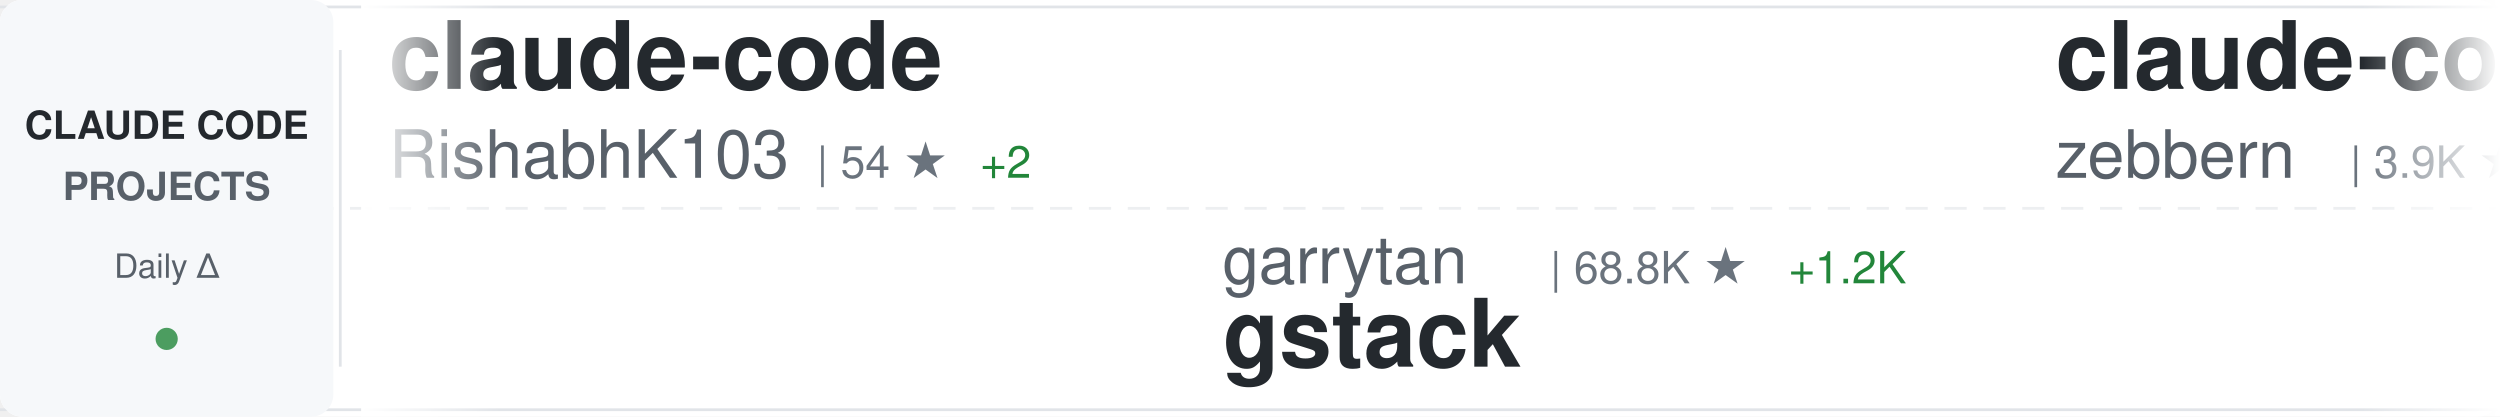
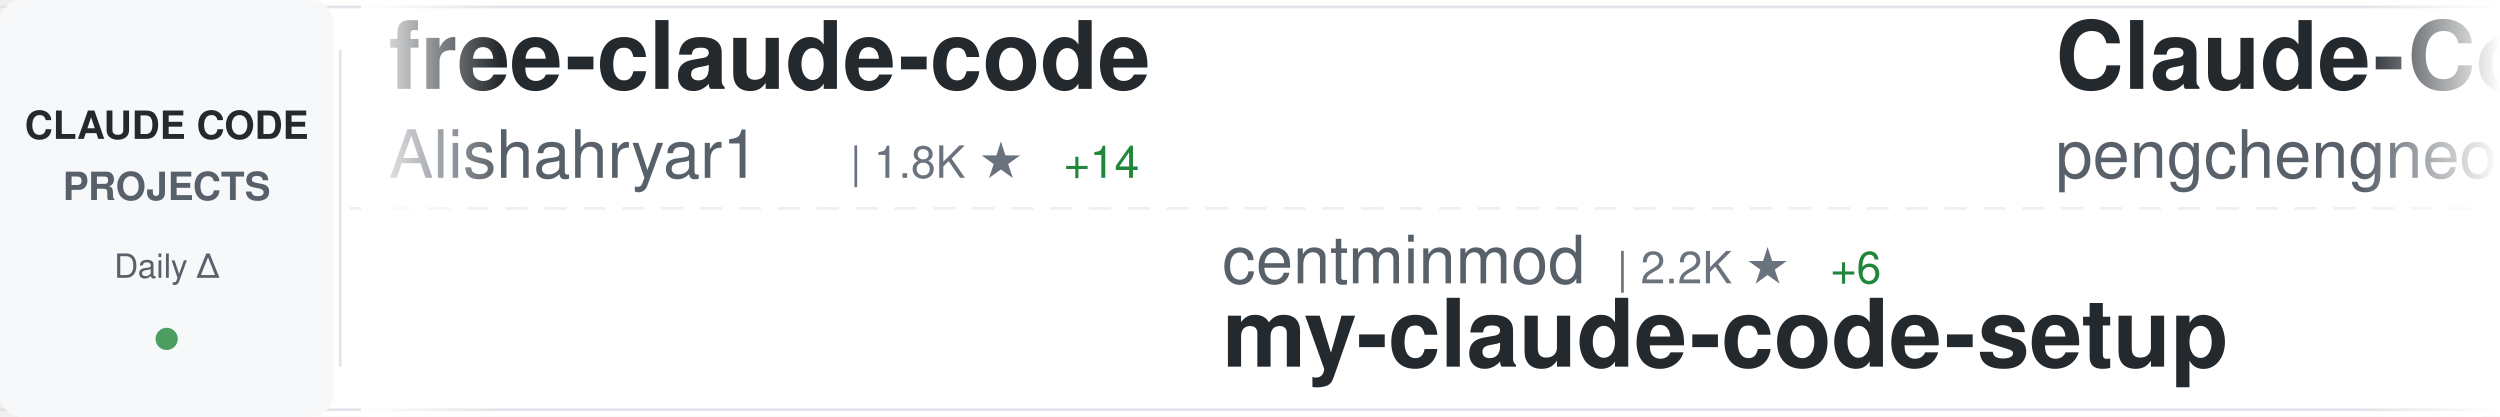
<svg xmlns="http://www.w3.org/2000/svg" width="900" height="150">
  <defs>
    <linearGradient id="awesomeLeftFade" x1="0%" y1="0%" x2="100%" y2="0%">
      <stop offset="0%" style="stop-color:#ffffff;stop-opacity:1" />
      <stop offset="100%" style="stop-color:#ffffff;stop-opacity:0" />
    </linearGradient>
    <linearGradient id="awesomeRightFade" x1="0%" y1="0%" x2="100%" y2="0%">
      <stop offset="0%" style="stop-color:#ffffff;stop-opacity:0" />
      <stop offset="100%" style="stop-color:#ffffff;stop-opacity:1" />
    </linearGradient>
  </defs>
  <rect width="900" height="150" fill="#ffffff" rx="8" />
  <rect x="0" y="2" width="900" height="1" fill="#e1e4e8" />
  <rect x="0" y="147" width="900" height="1" fill="#e1e4e8" />
  <line x1="0" y1="75" x2="900" y2="75" stroke="#e1e4e8" stroke-width="1" stroke-dasharray="8 6" opacity="0.6" />
  <rect x="0" y="0" width="120" height="150" fill="#f6f8fa" rx="8" />
  <text x="60" y="50" font-family="-apple-system, BlinkMacSystemFont, 'Segoe UI', Helvetica, Arial, sans-serif" font-size="14" font-weight="600" fill="#24292e" text-anchor="middle">CLAUDE CODE</text>
  <text x="60" y="72" font-family="-apple-system, BlinkMacSystemFont, 'Segoe UI', Helvetica, Arial, sans-serif" font-size="14" font-weight="600" fill="#586069" text-anchor="middle">PROJECTS</text>
  <text x="60" y="100" font-family="-apple-system, BlinkMacSystemFont, 'Segoe UI', Helvetica, Arial, sans-serif" font-size="12" font-weight="500" fill="#586069" text-anchor="middle">Daily Δ</text>
  <circle cx="60" cy="122" r="4" fill="#22863a" opacity="0.8" />
  <rect x="122" y="18" width="1" height="114" fill="#e1e4e8" />
  <clipPath id="awesomeTickerClip">
    <rect x="130" y="0" width="770" height="150" />
  </clipPath>
  <g clip-path="url(#awesomeTickerClip)">
    <g id="awesomeTickerItems">
      <animateTransform attributeName="transform" attributeType="XML" type="translate" from="0 0" to="-3000 0" dur="54s" repeatCount="indefinite" />
      <g transform="translate(0, 0)">
-         <text x="140" y="32" font-family="-apple-system, BlinkMacSystemFont, 'Segoe UI', Helvetica, Arial, sans-serif" font-size="34" font-weight="600" fill="#24292e">claude-code</text>
-         <text x="140" y="64" font-family="-apple-system, BlinkMacSystemFont, 'Segoe UI', Helvetica, Arial, sans-serif" font-size="24" font-weight="400" fill="#586069">RishabhK103</text>
-         <text x="294" y="64" font-family="-apple-system, BlinkMacSystemFont, 'Segoe UI', Helvetica, Arial, sans-serif" font-size="16" font-weight="500" fill="#6a737d">| 54 ★</text>
-         <text x="353" y="64" font-family="-apple-system, BlinkMacSystemFont, 'Segoe UI', Helvetica, Arial, sans-serif" font-size="16" font-weight="500" fill="#22863a"> +2</text>
-       </g>
-       <g transform="translate(300, 0)">
-         <text x="140" y="102" font-family="-apple-system, BlinkMacSystemFont, 'Segoe UI', Helvetica, Arial, sans-serif" font-size="24" font-weight="400" fill="#586069">garrytan</text>
-         <text x="258" y="102" font-family="-apple-system, BlinkMacSystemFont, 'Segoe UI', Helvetica, Arial, sans-serif" font-size="16" font-weight="500" fill="#6a737d">| 68.8K ★</text>
-         <text x="344" y="102" font-family="-apple-system, BlinkMacSystemFont, 'Segoe UI', Helvetica, Arial, sans-serif" font-size="16" font-weight="500" fill="#22863a"> +1.2K</text>
-         <text x="140" y="132" font-family="-apple-system, BlinkMacSystemFont, 'Segoe UI', Helvetica, Arial, sans-serif" font-size="34" font-weight="600" fill="#24292e">gstack</text>
-       </g>
-       <g transform="translate(600, 0)">
-         <text x="140" y="32" font-family="-apple-system, BlinkMacSystemFont, 'Segoe UI', Helvetica, Arial, sans-serif" font-size="34" font-weight="600" fill="#24292e">claude-code-guide</text>
-         <text x="140" y="64" font-family="-apple-system, BlinkMacSystemFont, 'Segoe UI', Helvetica, Arial, sans-serif" font-size="24" font-weight="400" fill="#586069">zebbern</text>
-         <text x="246" y="64" font-family="-apple-system, BlinkMacSystemFont, 'Segoe UI', Helvetica, Arial, sans-serif" font-size="16" font-weight="500" fill="#6a737d">| 3.9K ★</text>
-         <text x="323" y="64" font-family="-apple-system, BlinkMacSystemFont, 'Segoe UI', Helvetica, Arial, sans-serif" font-size="16" font-weight="500" fill="#22863a"> +12</text>
-       </g>
-       <g transform="translate(900, 0)">
-         <text x="140" y="102" font-family="-apple-system, BlinkMacSystemFont, 'Segoe UI', Helvetica, Arial, sans-serif" font-size="24" font-weight="400" fill="#586069">diet103</text>
-         <text x="246" y="102" font-family="-apple-system, BlinkMacSystemFont, 'Segoe UI', Helvetica, Arial, sans-serif" font-size="16" font-weight="500" fill="#6a737d">| 9.4K ★</text>
-         <text x="323" y="102" font-family="-apple-system, BlinkMacSystemFont, 'Segoe UI', Helvetica, Arial, sans-serif" font-size="16" font-weight="500" fill="#22863a"> +9</text>
-         <text x="140" y="132" font-family="-apple-system, BlinkMacSystemFont, 'Segoe UI', Helvetica, Arial, sans-serif" font-size="34" font-weight="600" fill="#24292e">claude-code-infrastructu...</text>
-       </g>
-       <g transform="translate(1200, 0)">
        <text x="140" y="32" font-family="-apple-system, BlinkMacSystemFont, 'Segoe UI', Helvetica, Arial, sans-serif" font-size="34" font-weight="600" fill="#24292e">free-claude-code</text>
        <text x="140" y="64" font-family="-apple-system, BlinkMacSystemFont, 'Segoe UI', Helvetica, Arial, sans-serif" font-size="24" font-weight="400" fill="#586069">Alishahryar1</text>
        <text x="306" y="64" font-family="-apple-system, BlinkMacSystemFont, 'Segoe UI', Helvetica, Arial, sans-serif" font-size="16" font-weight="500" fill="#6a737d">| 1.8K ★</text>
-         <text x="383" y="64" font-family="-apple-system, BlinkMacSystemFont, 'Segoe UI', Helvetica, Arial, sans-serif" font-size="16" font-weight="500" fill="#22863a"> +16</text>
+         <text x="383" y="64" font-family="-apple-system, BlinkMacSystemFont, 'Segoe UI', Helvetica, Arial, sans-serif" font-size="16" font-weight="500" fill="#22863a"> +14</text>
+       </g>
+       <g transform="translate(300, 0)">
+         <text x="140" y="102" font-family="-apple-system, BlinkMacSystemFont, 'Segoe UI', Helvetica, Arial, sans-serif" font-size="24" font-weight="400" fill="#586069">centminmod</text>
+         <text x="282" y="102" font-family="-apple-system, BlinkMacSystemFont, 'Segoe UI', Helvetica, Arial, sans-serif" font-size="16" font-weight="500" fill="#6a737d">| 2.2K ★</text>
+         <text x="359" y="102" font-family="-apple-system, BlinkMacSystemFont, 'Segoe UI', Helvetica, Arial, sans-serif" font-size="16" font-weight="500" fill="#22863a"> +6</text>
+         <text x="140" y="132" font-family="-apple-system, BlinkMacSystemFont, 'Segoe UI', Helvetica, Arial, sans-serif" font-size="34" font-weight="600" fill="#24292e">my-claude-code-setup</text>
+       </g>
+       <g transform="translate(600, 0)">
+         <text x="140" y="32" font-family="-apple-system, BlinkMacSystemFont, 'Segoe UI', Helvetica, Arial, sans-serif" font-size="34" font-weight="600" fill="#24292e">Claude-Code</text>
+         <text x="140" y="64" font-family="-apple-system, BlinkMacSystemFont, 'Segoe UI', Helvetica, Arial, sans-serif" font-size="24" font-weight="400" fill="#586069">pengchengneo</text>
+         <text x="306" y="64" font-family="-apple-system, BlinkMacSystemFont, 'Segoe UI', Helvetica, Arial, sans-serif" font-size="16" font-weight="500" fill="#6a737d">| 1.1K ★</text>
+         <text x="383" y="64" font-family="-apple-system, BlinkMacSystemFont, 'Segoe UI', Helvetica, Arial, sans-serif" font-size="16" font-weight="500" fill="#22863a"> +14</text>
+       </g>
+       <g transform="translate(900, 0)">
+         <text x="140" y="102" font-family="-apple-system, BlinkMacSystemFont, 'Segoe UI', Helvetica, Arial, sans-serif" font-size="24" font-weight="400" fill="#586069">oboard</text>
+         <text x="234" y="102" font-family="-apple-system, BlinkMacSystemFont, 'Segoe UI', Helvetica, Arial, sans-serif" font-size="16" font-weight="500" fill="#6a737d">| 2.9K ★</text>
+         <text x="311" y="102" font-family="-apple-system, BlinkMacSystemFont, 'Segoe UI', Helvetica, Arial, sans-serif" font-size="16" font-weight="500" fill="#22863a"> +21</text>
+         <text x="140" y="132" font-family="-apple-system, BlinkMacSystemFont, 'Segoe UI', Helvetica, Arial, sans-serif" font-size="34" font-weight="600" fill="#24292e">claude-code-rev</text>
+       </g>
+       <g transform="translate(1200, 0)">
+         <text x="140" y="32" font-family="-apple-system, BlinkMacSystemFont, 'Segoe UI', Helvetica, Arial, sans-serif" font-size="34" font-weight="600" fill="#24292e">claude_code_src</text>
+         <text x="140" y="64" font-family="-apple-system, BlinkMacSystemFont, 'Segoe UI', Helvetica, Arial, sans-serif" font-size="24" font-weight="400" fill="#586069">ponponon</text>
+         <text x="258" y="64" font-family="-apple-system, BlinkMacSystemFont, 'Segoe UI', Helvetica, Arial, sans-serif" font-size="16" font-weight="500" fill="#6a737d">| 2.1K ★</text>
+         <text x="335" y="64" font-family="-apple-system, BlinkMacSystemFont, 'Segoe UI', Helvetica, Arial, sans-serif" font-size="16" font-weight="500" fill="#22863a"> +11</text>
      </g>
      <g transform="translate(1500, 0)">
-         <text x="140" y="102" font-family="-apple-system, BlinkMacSystemFont, 'Segoe UI', Helvetica, Arial, sans-serif" font-size="24" font-weight="400" fill="#586069">pengchengneo</text>
-         <text x="306" y="102" font-family="-apple-system, BlinkMacSystemFont, 'Segoe UI', Helvetica, Arial, sans-serif" font-size="16" font-weight="500" fill="#6a737d">| 1.1K ★</text>
-         <text x="383" y="102" font-family="-apple-system, BlinkMacSystemFont, 'Segoe UI', Helvetica, Arial, sans-serif" font-size="16" font-weight="500" fill="#22863a"> +14</text>
-         <text x="140" y="132" font-family="-apple-system, BlinkMacSystemFont, 'Segoe UI', Helvetica, Arial, sans-serif" font-size="34" font-weight="600" fill="#24292e">Claude-Code</text>
+         <text x="140" y="102" font-family="-apple-system, BlinkMacSystemFont, 'Segoe UI', Helvetica, Arial, sans-serif" font-size="24" font-weight="400" fill="#586069">kodu-ai</text>
+         <text x="246" y="102" font-family="-apple-system, BlinkMacSystemFont, 'Segoe UI', Helvetica, Arial, sans-serif" font-size="16" font-weight="500" fill="#6a737d">| 5.3K ★</text>
+         <text x="323" y="102" font-family="-apple-system, BlinkMacSystemFont, 'Segoe UI', Helvetica, Arial, sans-serif" font-size="16" font-weight="500" fill="#22863a"> +2</text>
+         <text x="140" y="132" font-family="-apple-system, BlinkMacSystemFont, 'Segoe UI', Helvetica, Arial, sans-serif" font-size="34" font-weight="600" fill="#24292e">claude-coder</text>
      </g>
      <g transform="translate(1800, 0)">
-         <text x="140" y="32" font-family="-apple-system, BlinkMacSystemFont, 'Segoe UI', Helvetica, Arial, sans-serif" font-size="34" font-weight="600" fill="#24292e">claude-code-hooks-master...</text>
-         <text x="140" y="64" font-family="-apple-system, BlinkMacSystemFont, 'Segoe UI', Helvetica, Arial, sans-serif" font-size="24" font-weight="400" fill="#586069">disler</text>
-         <text x="234" y="64" font-family="-apple-system, BlinkMacSystemFont, 'Segoe UI', Helvetica, Arial, sans-serif" font-size="16" font-weight="500" fill="#6a737d">| 3.5K ★</text>
-         <text x="311" y="64" font-family="-apple-system, BlinkMacSystemFont, 'Segoe UI', Helvetica, Arial, sans-serif" font-size="16" font-weight="500" fill="#22863a"> +2</text>
+         <text x="140" y="32" font-family="-apple-system, BlinkMacSystemFont, 'Segoe UI', Helvetica, Arial, sans-serif" font-size="34" font-weight="600" fill="#24292e">claudecodeui</text>
+         <text x="140" y="64" font-family="-apple-system, BlinkMacSystemFont, 'Segoe UI', Helvetica, Arial, sans-serif" font-size="24" font-weight="400" fill="#586069">siteboon</text>
+         <text x="258" y="64" font-family="-apple-system, BlinkMacSystemFont, 'Segoe UI', Helvetica, Arial, sans-serif" font-size="16" font-weight="500" fill="#6a737d">| 9.7K ★</text>
+         <text x="335" y="64" font-family="-apple-system, BlinkMacSystemFont, 'Segoe UI', Helvetica, Arial, sans-serif" font-size="16" font-weight="500" fill="#22863a"> +38</text>
      </g>
      <g transform="translate(2100, 0)">
-         <text x="140" y="102" font-family="-apple-system, BlinkMacSystemFont, 'Segoe UI', Helvetica, Arial, sans-serif" font-size="24" font-weight="400" fill="#586069">Pimzino</text>
-         <text x="246" y="102" font-family="-apple-system, BlinkMacSystemFont, 'Segoe UI', Helvetica, Arial, sans-serif" font-size="16" font-weight="500" fill="#6a737d">| 3.6K ★</text>
-         <text x="323" y="102" font-family="-apple-system, BlinkMacSystemFont, 'Segoe UI', Helvetica, Arial, sans-serif" font-size="16" font-weight="500" fill="#22863a"> +5</text>
-         <text x="140" y="132" font-family="-apple-system, BlinkMacSystemFont, 'Segoe UI', Helvetica, Arial, sans-serif" font-size="34" font-weight="600" fill="#24292e">claude-code-spec-workflo...</text>
+         <text x="140" y="102" font-family="-apple-system, BlinkMacSystemFont, 'Segoe UI', Helvetica, Arial, sans-serif" font-size="24" font-weight="400" fill="#586069">edmund-io</text>
+         <text x="270" y="102" font-family="-apple-system, BlinkMacSystemFont, 'Segoe UI', Helvetica, Arial, sans-serif" font-size="16" font-weight="500" fill="#6a737d">| 1.4K ★</text>
+         <text x="347" y="102" font-family="-apple-system, BlinkMacSystemFont, 'Segoe UI', Helvetica, Arial, sans-serif" font-size="16" font-weight="500" fill="#22863a"> +1</text>
+         <text x="140" y="132" font-family="-apple-system, BlinkMacSystemFont, 'Segoe UI', Helvetica, Arial, sans-serif" font-size="34" font-weight="600" fill="#24292e">edmunds-claude-code</text>
      </g>
      <g transform="translate(2400, 0)">
-         <text x="140" y="32" font-family="-apple-system, BlinkMacSystemFont, 'Segoe UI', Helvetica, Arial, sans-serif" font-size="34" font-weight="600" fill="#24292e">awesome-claude-code-suba...</text>
-         <text x="140" y="64" font-family="-apple-system, BlinkMacSystemFont, 'Segoe UI', Helvetica, Arial, sans-serif" font-size="24" font-weight="400" fill="#586069">VoltAgent</text>
-         <text x="270" y="64" font-family="-apple-system, BlinkMacSystemFont, 'Segoe UI', Helvetica, Arial, sans-serif" font-size="16" font-weight="500" fill="#6a737d">| 16.8K ★</text>
-         <text x="356" y="64" font-family="-apple-system, BlinkMacSystemFont, 'Segoe UI', Helvetica, Arial, sans-serif" font-size="16" font-weight="500" fill="#22863a"> +95</text>
+         <text x="140" y="32" font-family="-apple-system, BlinkMacSystemFont, 'Segoe UI', Helvetica, Arial, sans-serif" font-size="34" font-weight="600" fill="#24292e">antigravity-awesome-skil...</text>
+         <text x="140" y="64" font-family="-apple-system, BlinkMacSystemFont, 'Segoe UI', Helvetica, Arial, sans-serif" font-size="24" font-weight="400" fill="#586069">sickn33</text>
+         <text x="246" y="64" font-family="-apple-system, BlinkMacSystemFont, 'Segoe UI', Helvetica, Arial, sans-serif" font-size="16" font-weight="500" fill="#6a737d">| 32.0K ★</text>
+         <text x="332" y="64" font-family="-apple-system, BlinkMacSystemFont, 'Segoe UI', Helvetica, Arial, sans-serif" font-size="16" font-weight="500" fill="#22863a"> +227</text>
      </g>
      <g transform="translate(2700, 0)">
-         <text x="140" y="102" font-family="-apple-system, BlinkMacSystemFont, 'Segoe UI', Helvetica, Arial, sans-serif" font-size="24" font-weight="400" fill="#586069">JrCx7scC</text>
-         <text x="258" y="102" font-family="-apple-system, BlinkMacSystemFont, 'Segoe UI', Helvetica, Arial, sans-serif" font-size="16" font-weight="500" fill="#6a737d">| 321 ★</text>
-         <text x="326" y="102" font-family="-apple-system, BlinkMacSystemFont, 'Segoe UI', Helvetica, Arial, sans-serif" font-size="16" font-weight="500" fill="#22863a"> +6</text>
+         <text x="140" y="102" font-family="-apple-system, BlinkMacSystemFont, 'Segoe UI', Helvetica, Arial, sans-serif" font-size="24" font-weight="400" fill="#586069">hangsman</text>
+         <text x="258" y="102" font-family="-apple-system, BlinkMacSystemFont, 'Segoe UI', Helvetica, Arial, sans-serif" font-size="16" font-weight="500" fill="#6a737d">| 752 ★</text>
+         <text x="326" y="102" font-family="-apple-system, BlinkMacSystemFont, 'Segoe UI', Helvetica, Arial, sans-serif" font-size="16" font-weight="500" fill="#22863a"> +2</text>
        <text x="140" y="132" font-family="-apple-system, BlinkMacSystemFont, 'Segoe UI', Helvetica, Arial, sans-serif" font-size="34" font-weight="600" fill="#24292e">claude-code-source</text>
      </g>
      <g transform="translate(3000, 0)">
-         <text x="140" y="32" font-family="-apple-system, BlinkMacSystemFont, 'Segoe UI', Helvetica, Arial, sans-serif" font-size="34" font-weight="600" fill="#24292e">claude-code</text>
-         <text x="140" y="64" font-family="-apple-system, BlinkMacSystemFont, 'Segoe UI', Helvetica, Arial, sans-serif" font-size="24" font-weight="400" fill="#586069">RishabhK103</text>
-         <text x="294" y="64" font-family="-apple-system, BlinkMacSystemFont, 'Segoe UI', Helvetica, Arial, sans-serif" font-size="16" font-weight="500" fill="#6a737d">| 54 ★</text>
-         <text x="353" y="64" font-family="-apple-system, BlinkMacSystemFont, 'Segoe UI', Helvetica, Arial, sans-serif" font-size="16" font-weight="500" fill="#22863a"> +2</text>
+         <text x="140" y="32" font-family="-apple-system, BlinkMacSystemFont, 'Segoe UI', Helvetica, Arial, sans-serif" font-size="34" font-weight="600" fill="#24292e">free-claude-code</text>
+         <text x="140" y="64" font-family="-apple-system, BlinkMacSystemFont, 'Segoe UI', Helvetica, Arial, sans-serif" font-size="24" font-weight="400" fill="#586069">Alishahryar1</text>
+         <text x="306" y="64" font-family="-apple-system, BlinkMacSystemFont, 'Segoe UI', Helvetica, Arial, sans-serif" font-size="16" font-weight="500" fill="#6a737d">| 1.8K ★</text>
+         <text x="383" y="64" font-family="-apple-system, BlinkMacSystemFont, 'Segoe UI', Helvetica, Arial, sans-serif" font-size="16" font-weight="500" fill="#22863a"> +14</text>
      </g>
      <g transform="translate(3300, 0)">
-         <text x="140" y="102" font-family="-apple-system, BlinkMacSystemFont, 'Segoe UI', Helvetica, Arial, sans-serif" font-size="24" font-weight="400" fill="#586069">garrytan</text>
-         <text x="258" y="102" font-family="-apple-system, BlinkMacSystemFont, 'Segoe UI', Helvetica, Arial, sans-serif" font-size="16" font-weight="500" fill="#6a737d">| 68.8K ★</text>
-         <text x="344" y="102" font-family="-apple-system, BlinkMacSystemFont, 'Segoe UI', Helvetica, Arial, sans-serif" font-size="16" font-weight="500" fill="#22863a"> +1.2K</text>
-         <text x="140" y="132" font-family="-apple-system, BlinkMacSystemFont, 'Segoe UI', Helvetica, Arial, sans-serif" font-size="34" font-weight="600" fill="#24292e">gstack</text>
+         <text x="140" y="102" font-family="-apple-system, BlinkMacSystemFont, 'Segoe UI', Helvetica, Arial, sans-serif" font-size="24" font-weight="400" fill="#586069">centminmod</text>
+         <text x="282" y="102" font-family="-apple-system, BlinkMacSystemFont, 'Segoe UI', Helvetica, Arial, sans-serif" font-size="16" font-weight="500" fill="#6a737d">| 2.2K ★</text>
+         <text x="359" y="102" font-family="-apple-system, BlinkMacSystemFont, 'Segoe UI', Helvetica, Arial, sans-serif" font-size="16" font-weight="500" fill="#22863a"> +6</text>
+         <text x="140" y="132" font-family="-apple-system, BlinkMacSystemFont, 'Segoe UI', Helvetica, Arial, sans-serif" font-size="34" font-weight="600" fill="#24292e">my-claude-code-setup</text>
      </g>
      <g transform="translate(3600, 0)">
-         <text x="140" y="32" font-family="-apple-system, BlinkMacSystemFont, 'Segoe UI', Helvetica, Arial, sans-serif" font-size="34" font-weight="600" fill="#24292e">claude-code-guide</text>
-         <text x="140" y="64" font-family="-apple-system, BlinkMacSystemFont, 'Segoe UI', Helvetica, Arial, sans-serif" font-size="24" font-weight="400" fill="#586069">zebbern</text>
-         <text x="246" y="64" font-family="-apple-system, BlinkMacSystemFont, 'Segoe UI', Helvetica, Arial, sans-serif" font-size="16" font-weight="500" fill="#6a737d">| 3.9K ★</text>
-         <text x="323" y="64" font-family="-apple-system, BlinkMacSystemFont, 'Segoe UI', Helvetica, Arial, sans-serif" font-size="16" font-weight="500" fill="#22863a"> +12</text>
+         <text x="140" y="32" font-family="-apple-system, BlinkMacSystemFont, 'Segoe UI', Helvetica, Arial, sans-serif" font-size="34" font-weight="600" fill="#24292e">Claude-Code</text>
+         <text x="140" y="64" font-family="-apple-system, BlinkMacSystemFont, 'Segoe UI', Helvetica, Arial, sans-serif" font-size="24" font-weight="400" fill="#586069">pengchengneo</text>
+         <text x="306" y="64" font-family="-apple-system, BlinkMacSystemFont, 'Segoe UI', Helvetica, Arial, sans-serif" font-size="16" font-weight="500" fill="#6a737d">| 1.1K ★</text>
+         <text x="383" y="64" font-family="-apple-system, BlinkMacSystemFont, 'Segoe UI', Helvetica, Arial, sans-serif" font-size="16" font-weight="500" fill="#22863a"> +14</text>
      </g>
      <g transform="translate(3900, 0)">
-         <text x="140" y="102" font-family="-apple-system, BlinkMacSystemFont, 'Segoe UI', Helvetica, Arial, sans-serif" font-size="24" font-weight="400" fill="#586069">diet103</text>
-         <text x="246" y="102" font-family="-apple-system, BlinkMacSystemFont, 'Segoe UI', Helvetica, Arial, sans-serif" font-size="16" font-weight="500" fill="#6a737d">| 9.4K ★</text>
-         <text x="323" y="102" font-family="-apple-system, BlinkMacSystemFont, 'Segoe UI', Helvetica, Arial, sans-serif" font-size="16" font-weight="500" fill="#22863a"> +9</text>
-         <text x="140" y="132" font-family="-apple-system, BlinkMacSystemFont, 'Segoe UI', Helvetica, Arial, sans-serif" font-size="34" font-weight="600" fill="#24292e">claude-code-infrastructu...</text>
+         <text x="140" y="102" font-family="-apple-system, BlinkMacSystemFont, 'Segoe UI', Helvetica, Arial, sans-serif" font-size="24" font-weight="400" fill="#586069">oboard</text>
+         <text x="234" y="102" font-family="-apple-system, BlinkMacSystemFont, 'Segoe UI', Helvetica, Arial, sans-serif" font-size="16" font-weight="500" fill="#6a737d">| 2.9K ★</text>
+         <text x="311" y="102" font-family="-apple-system, BlinkMacSystemFont, 'Segoe UI', Helvetica, Arial, sans-serif" font-size="16" font-weight="500" fill="#22863a"> +21</text>
+         <text x="140" y="132" font-family="-apple-system, BlinkMacSystemFont, 'Segoe UI', Helvetica, Arial, sans-serif" font-size="34" font-weight="600" fill="#24292e">claude-code-rev</text>
      </g>
    </g>
  </g>
  <rect x="130" y="0" width="50" height="150" fill="url(#awesomeLeftFade)" />
  <rect x="850" y="0" width="50" height="150" fill="url(#awesomeRightFade)" />
</svg>
